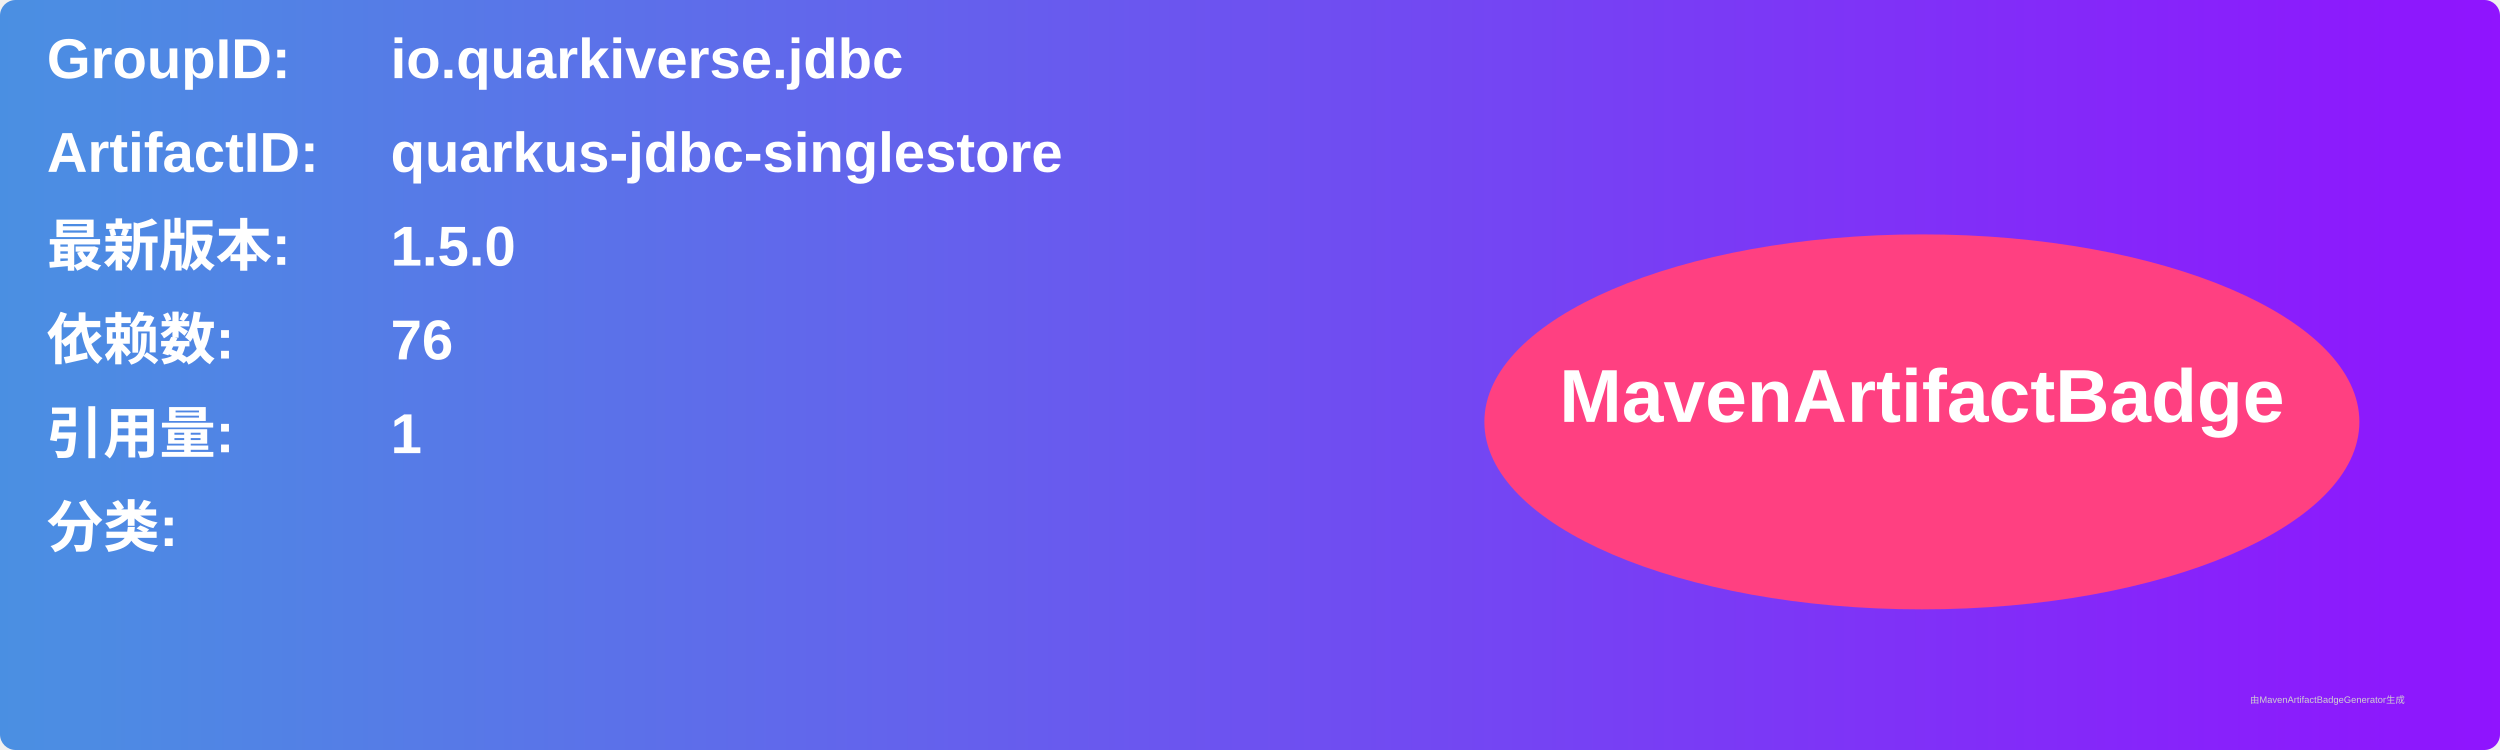
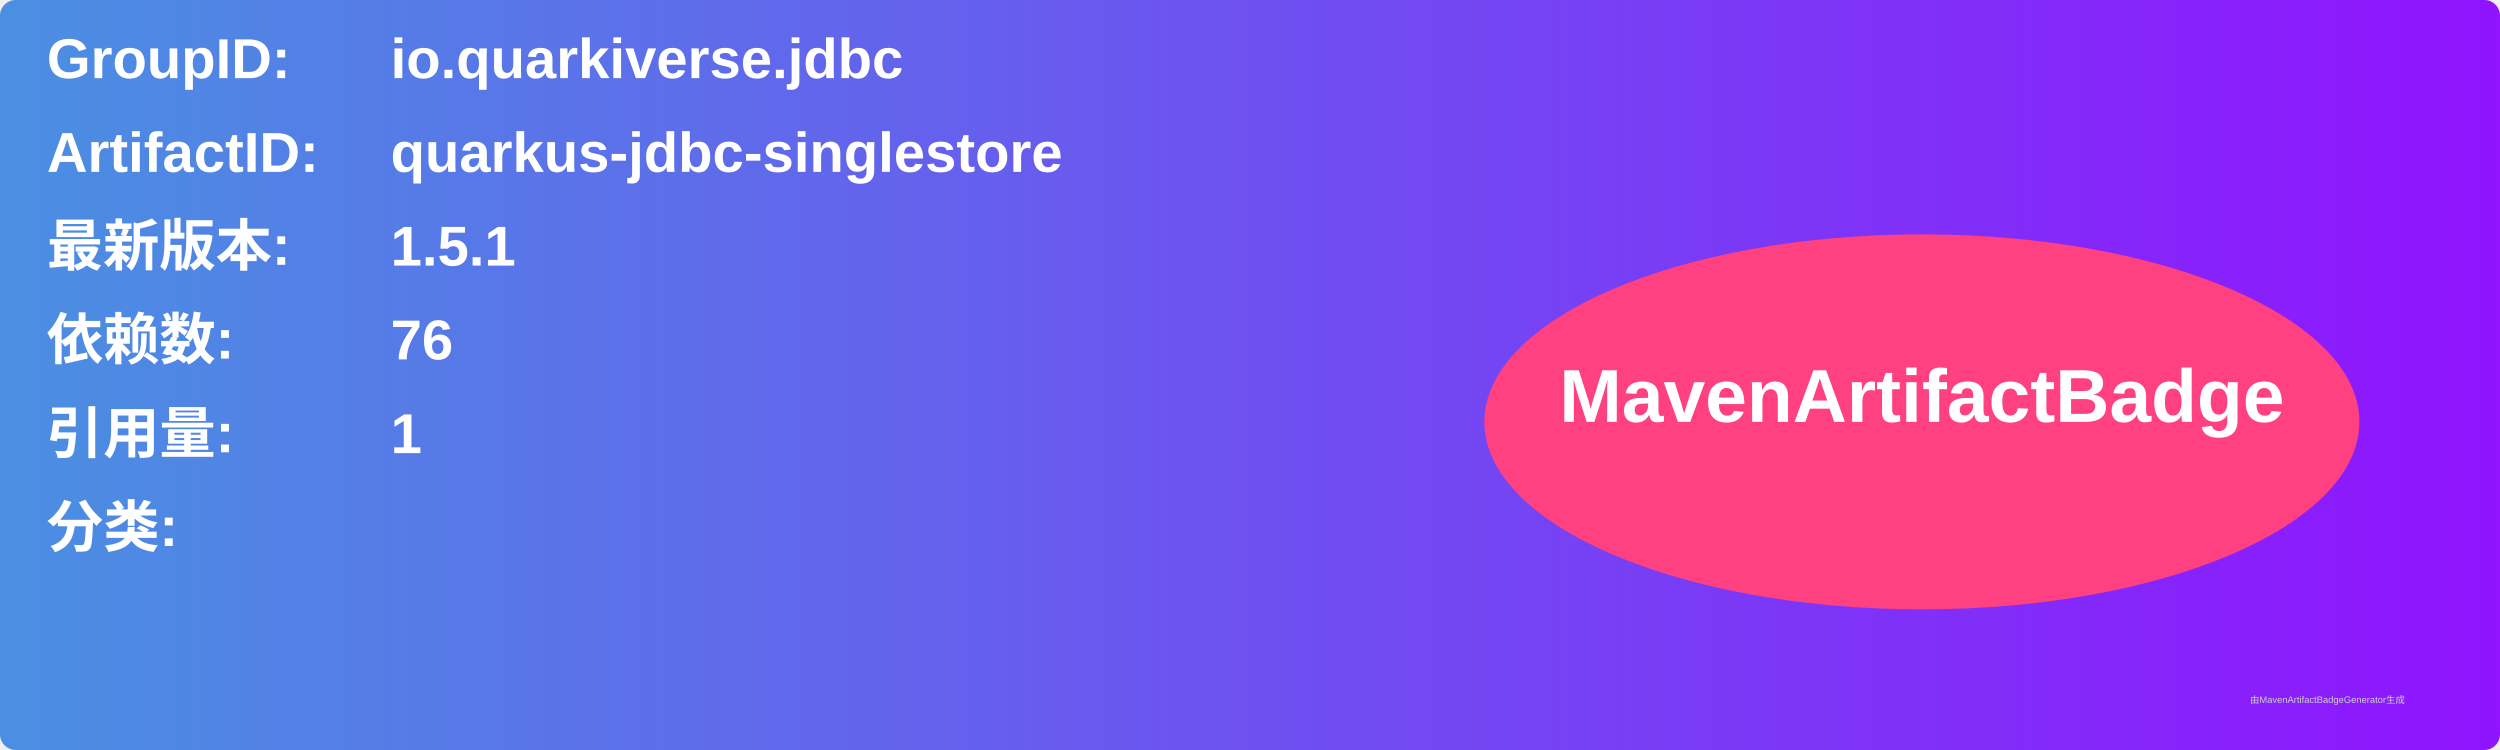
<svg xmlns="http://www.w3.org/2000/svg" width="800" height="240" viewBox="0 0 800 240">
  <linearGradient id="grad" x1="0%" y1="0%" x2="100%" y2="0%">
    <stop offset="0%" stop-color="#4a90e2" />
    <stop offset="100%" stop-color="#9013fe" />
  </linearGradient>
  <rect width="100%" height="100%" rx="5" ry="5" fill="url(#grad)" />
  <g transform="translate(15, 15)">
    <text x="0" y="10" font-family="Arial" font-size="18" fill="white" font-weight="bold" width="260">GroupID:</text>
    <text x="110" y="10" font-family="Arial" font-size="18" fill="white" font-weight="bold" width="460">io.quarkiverse.jdbc</text>
    <text x="0" y="40" font-family="Arial" font-size="18" fill="white" font-weight="bold" width="260">ArtifactID:</text>
    <text x="110" y="40" font-family="Arial" font-size="18" fill="white" font-weight="bold" width="460">quarkus-jdbc-singlestore</text>
    <text x="0" y="70" font-family="Arial" font-size="18" fill="white" font-weight="bold">最新版本:</text>
    <text x="110" y="70" font-family="Arial" font-size="18" fill="white" font-weight="bold">
-       <tspan font-weight="bold">1.5.0</tspan>
+       <tspan font-weight="bold">1.5.1</tspan>
    </text>
    <text x="0" y="100" font-family="Arial" font-size="18" fill="white" font-weight="bold">依赖数: </text>
    <text x="110" y="100" font-family="Arial" font-size="18" fill="white">
      <tspan font-weight="bold">76</tspan>
    </text>
    <text x="0" y="130" font-family="Arial" font-size="18" fill="white" font-weight="bold">引用量: </text>
    <text x="110" y="130" font-family="Arial" font-size="18" fill="white">
      <tspan font-weight="bold">1</tspan>
    </text>
    <text x="0" y="160" font-family="Arial" font-size="18" fill="white" font-weight="bold">分类:</text>
    <text x="10" y="190" font-family="Arial" font-size="10" fill="white">
      <tspan font-weight="bold" />
    </text>
    <ellipse cx="600" cy="120" rx="140" ry="60" fill="#ff4081" />
    <text x="600" y="120" text-anchor="middle" font-family="Arial" font-size="24" fill="white" font-weight="bold">MavenArtifactBadge</text>
  </g>
  <text x="720" y="225" font-family="Arial" font-size="3" fill="#d0d0d0">由MavenArtifactBadgeGenerator生成</text>
</svg>
